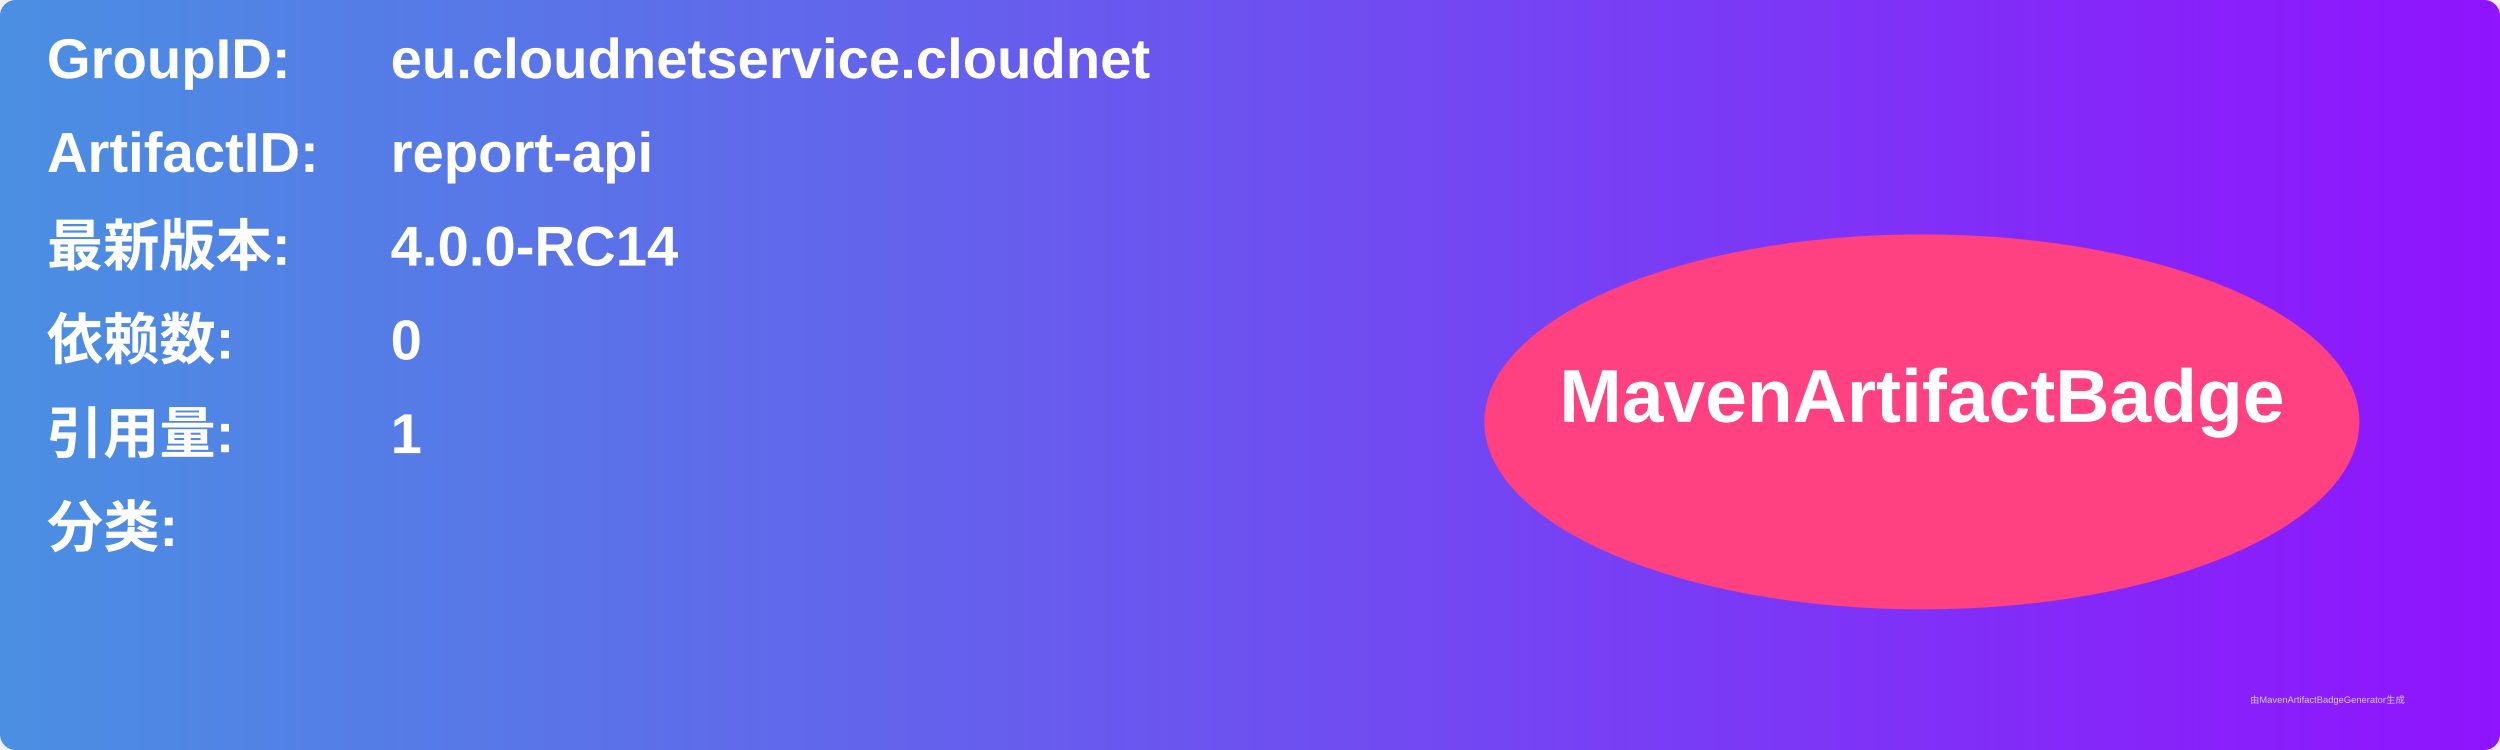
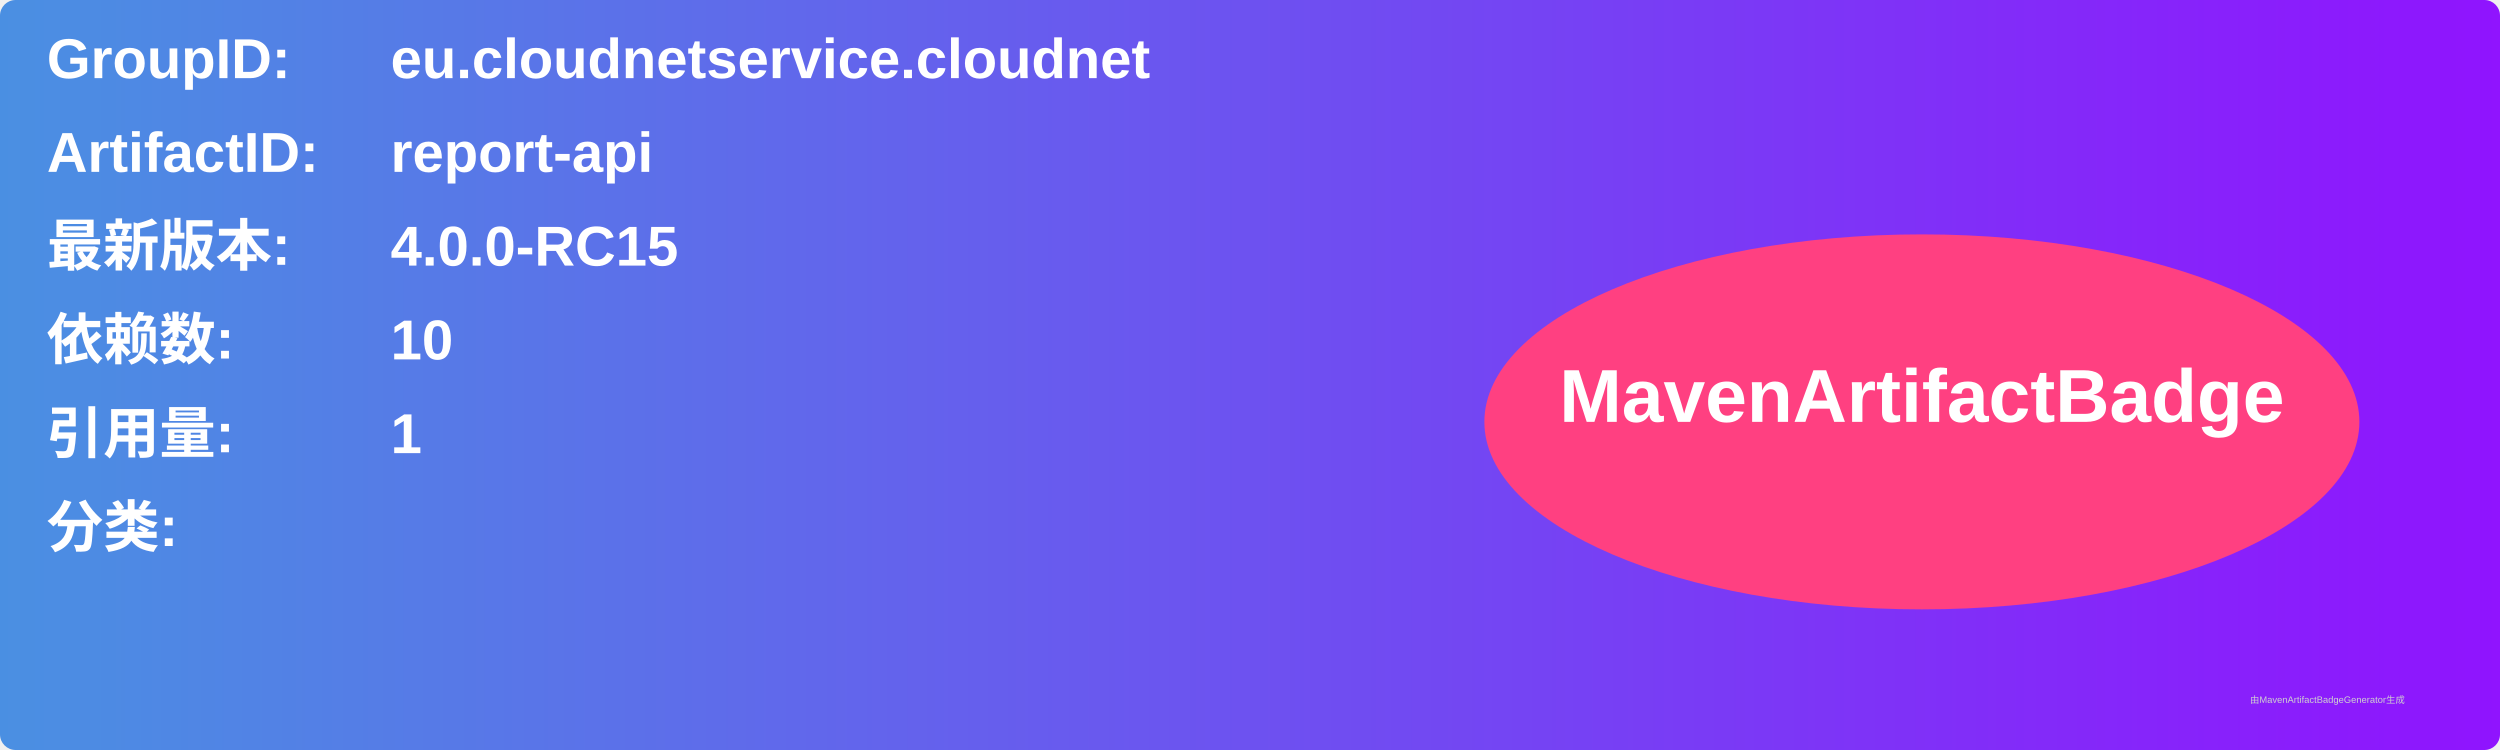
<svg xmlns="http://www.w3.org/2000/svg" width="800" height="240" viewBox="0 0 800 240">
  <linearGradient id="grad" x1="0%" y1="0%" x2="100%" y2="0%">
    <stop offset="0%" stop-color="#4a90e2" />
    <stop offset="100%" stop-color="#9013fe" />
  </linearGradient>
  <rect width="100%" height="100%" rx="5" ry="5" fill="url(#grad)" />
  <g transform="translate(15, 15)">
    <text x="0" y="10" font-family="Arial" font-size="18" fill="white" font-weight="bold" width="260">GroupID:</text>
    <text x="110" y="10" font-family="Arial" font-size="18" fill="white" font-weight="bold" width="460">eu.cloudnetservice.cloudnet</text>
    <text x="0" y="40" font-family="Arial" font-size="18" fill="white" font-weight="bold" width="260">ArtifactID:</text>
    <text x="110" y="40" font-family="Arial" font-size="18" fill="white" font-weight="bold" width="460">report-api</text>
    <text x="0" y="70" font-family="Arial" font-size="18" fill="white" font-weight="bold">最新版本:</text>
    <text x="110" y="70" font-family="Arial" font-size="18" fill="white" font-weight="bold">
-       <tspan font-weight="bold">4.0.0-RC14</tspan>
+       <tspan font-weight="bold">4.0.0-RC15</tspan>
    </text>
    <text x="0" y="100" font-family="Arial" font-size="18" fill="white" font-weight="bold">依赖数: </text>
    <text x="110" y="100" font-family="Arial" font-size="18" fill="white">
-       <tspan font-weight="bold">0</tspan>
+       <tspan font-weight="bold">10</tspan>
    </text>
    <text x="0" y="130" font-family="Arial" font-size="18" fill="white" font-weight="bold">引用量: </text>
    <text x="110" y="130" font-family="Arial" font-size="18" fill="white">
      <tspan font-weight="bold">1</tspan>
    </text>
    <text x="0" y="160" font-family="Arial" font-size="18" fill="white" font-weight="bold">分类:</text>
    <text x="10" y="190" font-family="Arial" font-size="10" fill="white">
      <tspan font-weight="bold" />
    </text>
    <ellipse cx="600" cy="120" rx="140" ry="60" fill="#ff4081" />
    <text x="600" y="120" text-anchor="middle" font-family="Arial" font-size="24" fill="white" font-weight="bold">MavenArtifactBadge</text>
  </g>
  <text x="720" y="225" font-family="Arial" font-size="3" fill="#d0d0d0">由MavenArtifactBadgeGenerator生成</text>
</svg>
